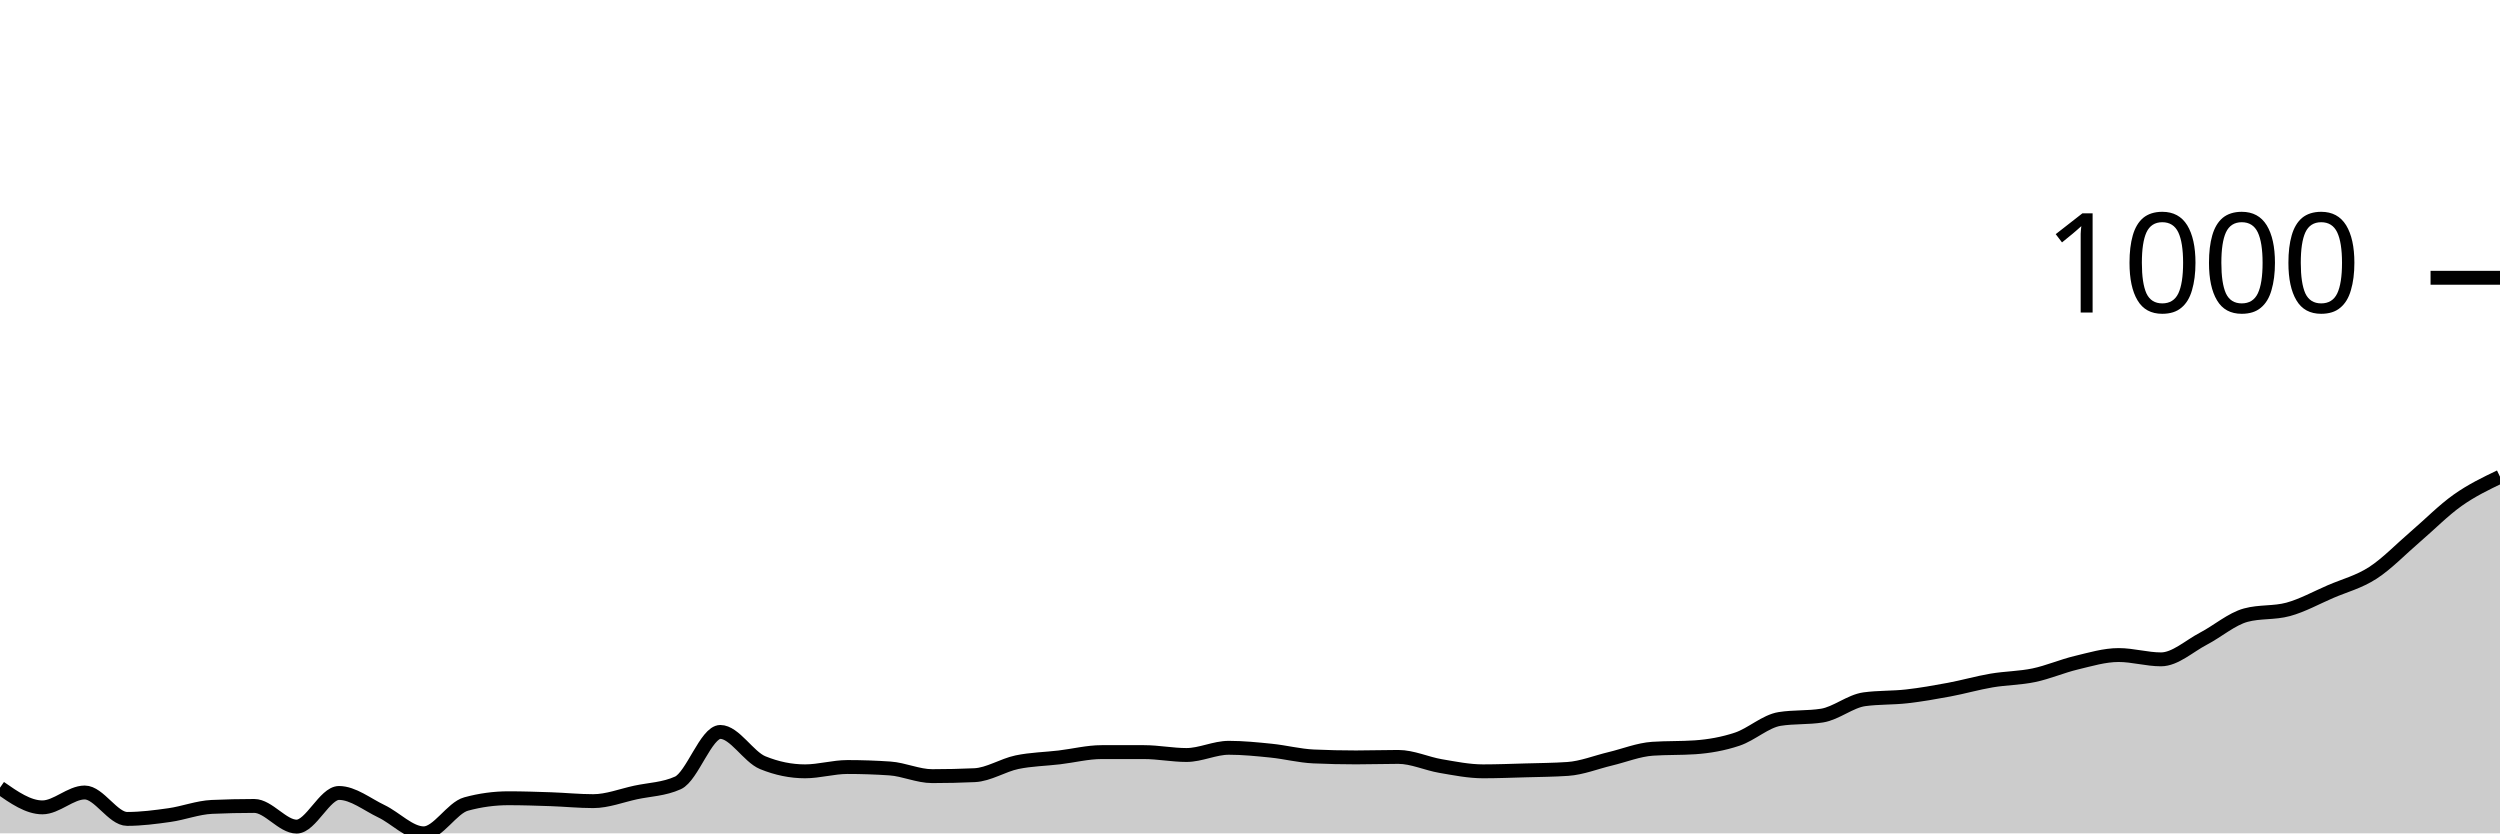
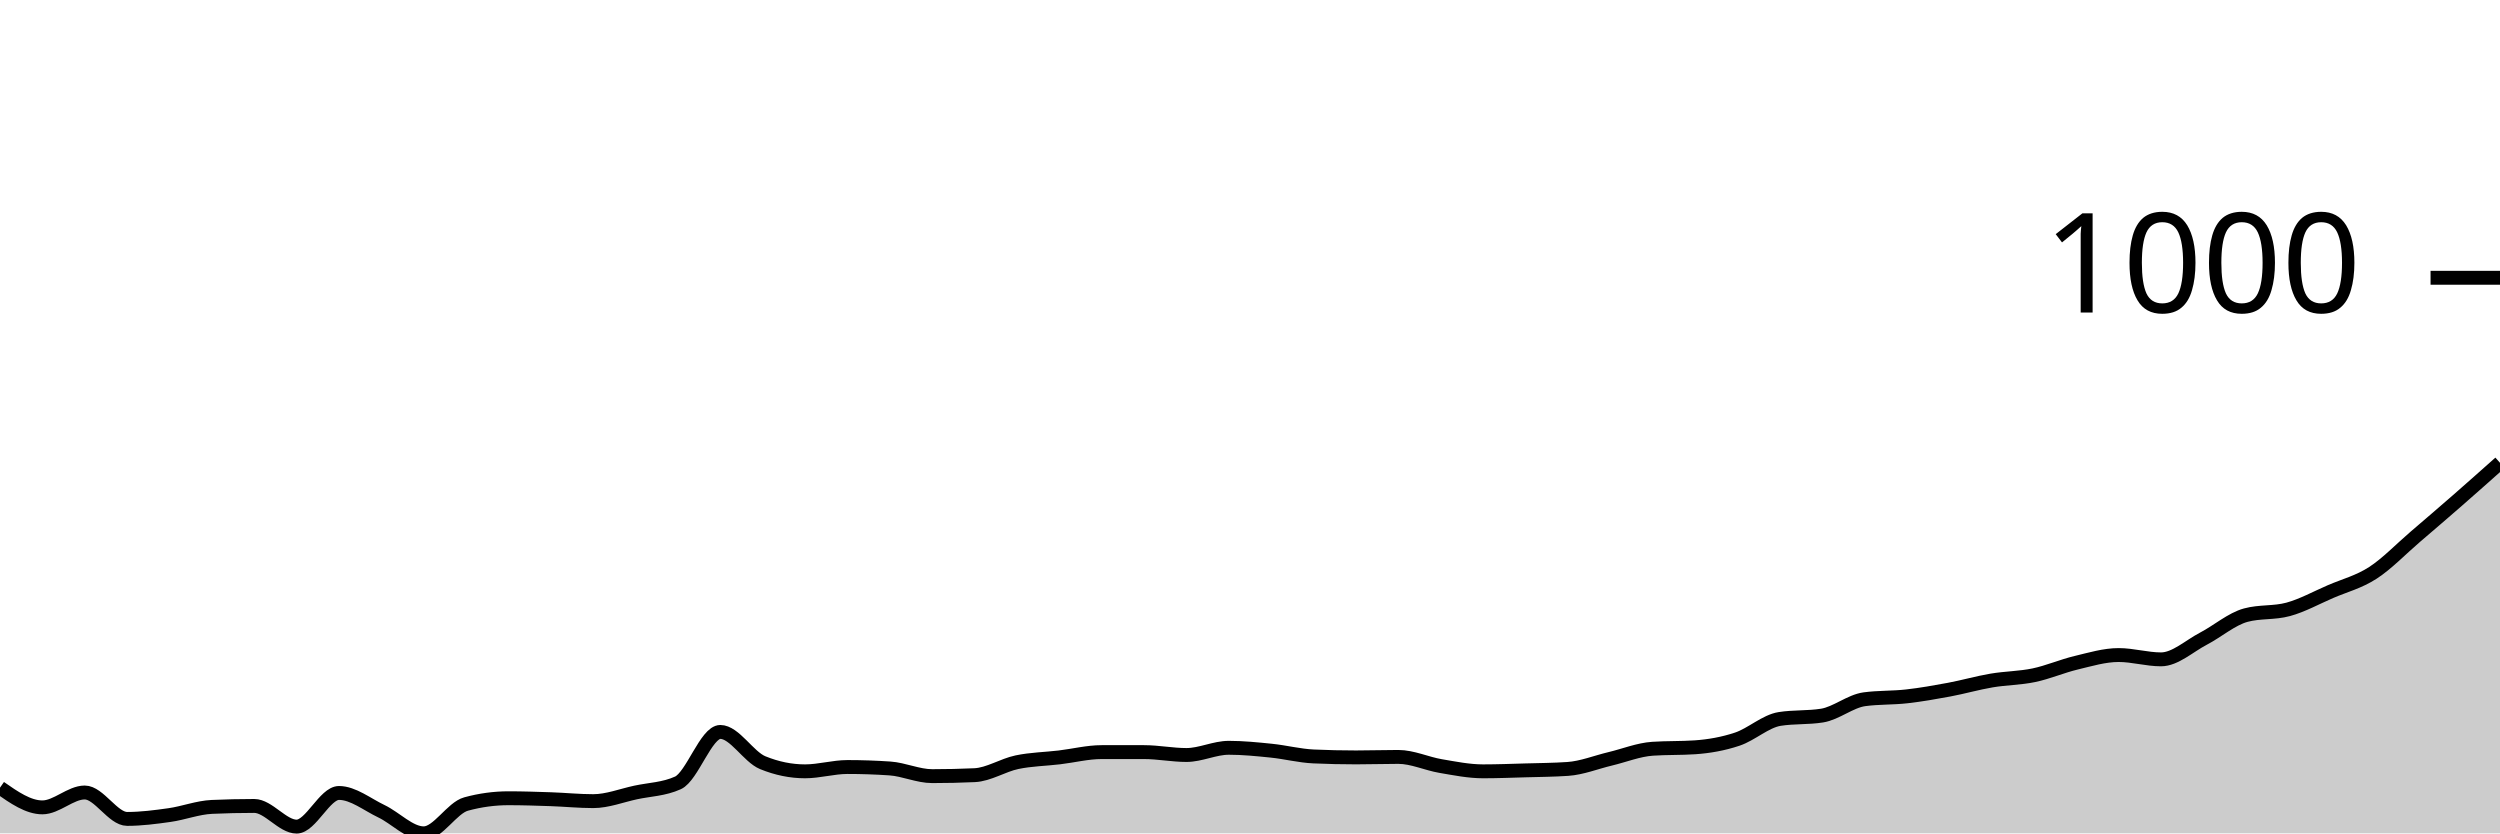
<svg xmlns="http://www.w3.org/2000/svg" viewBox="0 0 180 60">
  <g transform="translate(0,20)">
-     <path class="area" fill="rgba(0, 0, 0, 0.2)" d="M0,36.713C1.017,37.422,2.034,38.131,3.051,38.131C4.068,38.131,5.085,37.059,6.102,37.059C7.119,37.059,8.136,38.962,9.153,38.962C10.169,38.962,11.186,38.829,12.203,38.685C13.22,38.541,14.237,38.143,15.254,38.097C16.271,38.051,17.288,38.028,18.305,38.028C19.322,38.028,20.339,39.516,21.356,39.516C22.373,39.516,23.39,37.093,24.407,37.093C25.424,37.093,26.441,37.924,27.458,38.408C28.475,38.893,29.492,40,30.508,40C31.525,40,32.542,38.166,33.559,37.889C34.576,37.612,35.593,37.474,36.61,37.474C37.627,37.474,38.644,37.509,39.661,37.543C40.678,37.578,41.695,37.682,42.712,37.682C43.729,37.682,44.746,37.278,45.763,37.059C46.78,36.84,47.797,36.828,48.814,36.367C49.831,35.905,50.847,32.699,51.864,32.699C52.881,32.699,53.898,34.498,54.915,34.913C55.932,35.329,56.949,35.536,57.966,35.536C58.983,35.536,60,35.225,61.017,35.225C62.034,35.225,63.051,35.26,64.068,35.329C65.085,35.398,66.102,35.882,67.119,35.882C68.136,35.882,69.153,35.859,70.169,35.813C71.186,35.767,72.203,35.092,73.22,34.879C74.237,34.666,75.254,34.654,76.271,34.533C77.288,34.412,78.305,34.152,79.322,34.152C80.339,34.152,81.356,34.152,82.373,34.152C83.39,34.152,84.407,34.36,85.424,34.36C86.441,34.36,87.458,33.841,88.475,33.841C89.492,33.841,90.508,33.945,91.525,34.048C92.542,34.152,93.559,34.418,94.576,34.464C95.593,34.51,96.61,34.533,97.627,34.533C98.644,34.533,99.661,34.498,100.678,34.498C101.695,34.498,102.712,34.983,103.729,35.156C104.746,35.329,105.763,35.536,106.78,35.536C107.797,35.536,108.814,35.496,109.831,35.467C110.847,35.438,111.864,35.433,112.881,35.363C113.898,35.294,114.915,34.879,115.932,34.637C116.949,34.394,117.966,33.979,118.983,33.91C120,33.841,121.017,33.875,122.034,33.806C123.051,33.737,124.068,33.558,125.085,33.218C126.102,32.878,127.119,31.926,128.136,31.765C129.153,31.603,130.169,31.684,131.186,31.522C132.203,31.361,133.22,30.484,134.237,30.346C135.254,30.208,136.271,30.254,137.288,30.138C138.305,30.023,139.322,29.844,140.339,29.654C141.356,29.464,142.373,29.17,143.39,28.997C144.407,28.824,145.424,28.829,146.441,28.616C147.458,28.403,148.475,27.958,149.492,27.716C150.508,27.474,151.525,27.163,152.542,27.163C153.559,27.163,154.576,27.474,155.593,27.474C156.61,27.474,157.627,26.517,158.644,25.986C159.661,25.456,160.678,24.567,161.695,24.291C162.712,24.014,163.729,24.152,164.746,23.875C165.763,23.599,166.78,23.033,167.797,22.595C168.814,22.157,169.831,21.903,170.847,21.246C171.864,20.588,172.881,19.521,173.898,18.651C174.915,17.78,175.932,16.742,176.949,16.021C177.966,15.3,178.983,14.813,180,14.325L180,40C178.983,40,177.966,40,176.949,40C175.932,40,174.915,40,173.898,40C172.881,40,171.864,40,170.847,40C169.831,40,168.814,40,167.797,40C166.78,40,165.763,40,164.746,40C163.729,40,162.712,40,161.695,40C160.678,40,159.661,40,158.644,40C157.627,40,156.61,40,155.593,40C154.576,40,153.559,40,152.542,40C151.525,40,150.508,40,149.492,40C148.475,40,147.458,40,146.441,40C145.424,40,144.407,40,143.39,40C142.373,40,141.356,40,140.339,40C139.322,40,138.305,40,137.288,40C136.271,40,135.254,40,134.237,40C133.22,40,132.203,40,131.186,40C130.169,40,129.153,40,128.136,40C127.119,40,126.102,40,125.085,40C124.068,40,123.051,40,122.034,40C121.017,40,120,40,118.983,40C117.966,40,116.949,40,115.932,40C114.915,40,113.898,40,112.881,40C111.864,40,110.847,40,109.831,40C108.814,40,107.797,40,106.78,40C105.763,40,104.746,40,103.729,40C102.712,40,101.695,40,100.678,40C99.661,40,98.644,40,97.627,40C96.61,40,95.593,40,94.576,40C93.559,40,92.542,40,91.525,40C90.508,40,89.492,40,88.475,40C87.458,40,86.441,40,85.424,40C84.407,40,83.39,40,82.373,40C81.356,40,80.339,40,79.322,40C78.305,40,77.288,40,76.271,40C75.254,40,74.237,40,73.22,40C72.203,40,71.186,40,70.169,40C69.153,40,68.136,40,67.119,40C66.102,40,65.085,40,64.068,40C63.051,40,62.034,40,61.017,40C60,40,58.983,40,57.966,40C56.949,40,55.932,40,54.915,40C53.898,40,52.881,40,51.864,40C50.847,40,49.831,40,48.814,40C47.797,40,46.78,40,45.763,40C44.746,40,43.729,40,42.712,40C41.695,40,40.678,40,39.661,40C38.644,40,37.627,40,36.61,40C35.593,40,34.576,40,33.559,40C32.542,40,31.525,40,30.508,40C29.492,40,28.475,40,27.458,40C26.441,40,25.424,40,24.407,40C23.39,40,22.373,40,21.356,40C20.339,40,19.322,40,18.305,40C17.288,40,16.271,40,15.254,40C14.237,40,13.22,40,12.203,40C11.186,40,10.169,40,9.153,40C8.136,40,7.119,40,6.102,40C5.085,40,4.068,40,3.051,40C2.034,40,1.017,40,0,40Z" />
-     <path class="line" stroke="black" fill="none" d="M0,36.713C1.017,37.422,2.034,38.131,3.051,38.131C4.068,38.131,5.085,37.059,6.102,37.059C7.119,37.059,8.136,38.962,9.153,38.962C10.169,38.962,11.186,38.829,12.203,38.685C13.22,38.541,14.237,38.143,15.254,38.097C16.271,38.051,17.288,38.028,18.305,38.028C19.322,38.028,20.339,39.516,21.356,39.516C22.373,39.516,23.39,37.093,24.407,37.093C25.424,37.093,26.441,37.924,27.458,38.408C28.475,38.893,29.492,40,30.508,40C31.525,40,32.542,38.166,33.559,37.889C34.576,37.612,35.593,37.474,36.61,37.474C37.627,37.474,38.644,37.509,39.661,37.543C40.678,37.578,41.695,37.682,42.712,37.682C43.729,37.682,44.746,37.278,45.763,37.059C46.78,36.84,47.797,36.828,48.814,36.367C49.831,35.905,50.847,32.699,51.864,32.699C52.881,32.699,53.898,34.498,54.915,34.913C55.932,35.329,56.949,35.536,57.966,35.536C58.983,35.536,60,35.225,61.017,35.225C62.034,35.225,63.051,35.26,64.068,35.329C65.085,35.398,66.102,35.882,67.119,35.882C68.136,35.882,69.153,35.859,70.169,35.813C71.186,35.767,72.203,35.092,73.22,34.879C74.237,34.666,75.254,34.654,76.271,34.533C77.288,34.412,78.305,34.152,79.322,34.152C80.339,34.152,81.356,34.152,82.373,34.152C83.39,34.152,84.407,34.36,85.424,34.36C86.441,34.36,87.458,33.841,88.475,33.841C89.492,33.841,90.508,33.945,91.525,34.048C92.542,34.152,93.559,34.418,94.576,34.464C95.593,34.51,96.61,34.533,97.627,34.533C98.644,34.533,99.661,34.498,100.678,34.498C101.695,34.498,102.712,34.983,103.729,35.156C104.746,35.329,105.763,35.536,106.78,35.536C107.797,35.536,108.814,35.496,109.831,35.467C110.847,35.438,111.864,35.433,112.881,35.363C113.898,35.294,114.915,34.879,115.932,34.637C116.949,34.394,117.966,33.979,118.983,33.91C120,33.841,121.017,33.875,122.034,33.806C123.051,33.737,124.068,33.558,125.085,33.218C126.102,32.878,127.119,31.926,128.136,31.765C129.153,31.603,130.169,31.684,131.186,31.522C132.203,31.361,133.22,30.484,134.237,30.346C135.254,30.208,136.271,30.254,137.288,30.138C138.305,30.023,139.322,29.844,140.339,29.654C141.356,29.464,142.373,29.17,143.39,28.997C144.407,28.824,145.424,28.829,146.441,28.616C147.458,28.403,148.475,27.958,149.492,27.716C150.508,27.474,151.525,27.163,152.542,27.163C153.559,27.163,154.576,27.474,155.593,27.474C156.61,27.474,157.627,26.517,158.644,25.986C159.661,25.456,160.678,24.567,161.695,24.291C162.712,24.014,163.729,24.152,164.746,23.875C165.763,23.599,166.78,23.033,167.797,22.595C168.814,22.157,169.831,21.903,170.847,21.246C171.864,20.588,172.881,19.521,173.898,18.651C174.915,17.78,175.932,16.742,176.949,16.021C177.966,15.3,178.983,14.813,180,14.325" />
+     <path class="area" fill="rgba(0, 0, 0, 0.2)" d="M0,36.713C1.017,37.422,2.034,38.131,3.051,38.131C4.068,38.131,5.085,37.059,6.102,37.059C7.119,37.059,8.136,38.962,9.153,38.962C10.169,38.962,11.186,38.829,12.203,38.685C13.22,38.541,14.237,38.143,15.254,38.097C16.271,38.051,17.288,38.028,18.305,38.028C19.322,38.028,20.339,39.516,21.356,39.516C22.373,39.516,23.39,37.093,24.407,37.093C25.424,37.093,26.441,37.924,27.458,38.408C28.475,38.893,29.492,40,30.508,40C31.525,40,32.542,38.166,33.559,37.889C34.576,37.612,35.593,37.474,36.61,37.474C37.627,37.474,38.644,37.509,39.661,37.543C40.678,37.578,41.695,37.682,42.712,37.682C43.729,37.682,44.746,37.278,45.763,37.059C46.78,36.84,47.797,36.828,48.814,36.367C49.831,35.905,50.847,32.699,51.864,32.699C52.881,32.699,53.898,34.498,54.915,34.913C55.932,35.329,56.949,35.536,57.966,35.536C58.983,35.536,60,35.225,61.017,35.225C62.034,35.225,63.051,35.26,64.068,35.329C65.085,35.398,66.102,35.882,67.119,35.882C68.136,35.882,69.153,35.859,70.169,35.813C71.186,35.767,72.203,35.092,73.22,34.879C74.237,34.666,75.254,34.654,76.271,34.533C77.288,34.412,78.305,34.152,79.322,34.152C80.339,34.152,81.356,34.152,82.373,34.152C83.39,34.152,84.407,34.36,85.424,34.36C86.441,34.36,87.458,33.841,88.475,33.841C89.492,33.841,90.508,33.945,91.525,34.048C92.542,34.152,93.559,34.418,94.576,34.464C95.593,34.51,96.61,34.533,97.627,34.533C98.644,34.533,99.661,34.498,100.678,34.498C101.695,34.498,102.712,34.983,103.729,35.156C104.746,35.329,105.763,35.536,106.78,35.536C107.797,35.536,108.814,35.496,109.831,35.467C110.847,35.438,111.864,35.433,112.881,35.363C113.898,35.294,114.915,34.879,115.932,34.637C116.949,34.394,117.966,33.979,118.983,33.91C120,33.841,121.017,33.875,122.034,33.806C123.051,33.737,124.068,33.558,125.085,33.218C126.102,32.878,127.119,31.926,128.136,31.765C129.153,31.603,130.169,31.684,131.186,31.522C132.203,31.361,133.22,30.484,134.237,30.346C135.254,30.208,136.271,30.254,137.288,30.138C138.305,30.023,139.322,29.844,140.339,29.654C141.356,29.464,142.373,29.17,143.39,28.997C144.407,28.824,145.424,28.829,146.441,28.616C147.458,28.403,148.475,27.958,149.492,27.716C150.508,27.474,151.525,27.163,152.542,27.163C153.559,27.163,154.576,27.474,155.593,27.474C156.61,27.474,157.627,26.517,158.644,25.986C159.661,25.456,160.678,24.567,161.695,24.291C162.712,24.014,163.729,24.152,164.746,23.875C165.763,23.599,166.78,23.033,167.797,22.595C168.814,22.157,169.831,21.903,170.847,21.246C171.864,20.588,172.881,19.521,173.898,18.651C174.915,17.78,175.932,16.909,176.949,16.021C177.966,15.133,178.983,14.227,180,13.322L180,40C178.983,40,177.966,40,176.949,40C175.932,40,174.915,40,173.898,40C172.881,40,171.864,40,170.847,40C169.831,40,168.814,40,167.797,40C166.78,40,165.763,40,164.746,40C163.729,40,162.712,40,161.695,40C160.678,40,159.661,40,158.644,40C157.627,40,156.61,40,155.593,40C154.576,40,153.559,40,152.542,40C151.525,40,150.508,40,149.492,40C148.475,40,147.458,40,146.441,40C145.424,40,144.407,40,143.39,40C142.373,40,141.356,40,140.339,40C139.322,40,138.305,40,137.288,40C136.271,40,135.254,40,134.237,40C133.22,40,132.203,40,131.186,40C130.169,40,129.153,40,128.136,40C127.119,40,126.102,40,125.085,40C124.068,40,123.051,40,122.034,40C121.017,40,120,40,118.983,40C117.966,40,116.949,40,115.932,40C114.915,40,113.898,40,112.881,40C111.864,40,110.847,40,109.831,40C108.814,40,107.797,40,106.78,40C105.763,40,104.746,40,103.729,40C102.712,40,101.695,40,100.678,40C99.661,40,98.644,40,97.627,40C96.61,40,95.593,40,94.576,40C93.559,40,92.542,40,91.525,40C90.508,40,89.492,40,88.475,40C87.458,40,86.441,40,85.424,40C84.407,40,83.39,40,82.373,40C81.356,40,80.339,40,79.322,40C78.305,40,77.288,40,76.271,40C75.254,40,74.237,40,73.22,40C72.203,40,71.186,40,70.169,40C69.153,40,68.136,40,67.119,40C66.102,40,65.085,40,64.068,40C63.051,40,62.034,40,61.017,40C60,40,58.983,40,57.966,40C56.949,40,55.932,40,54.915,40C53.898,40,52.881,40,51.864,40C50.847,40,49.831,40,48.814,40C47.797,40,46.78,40,45.763,40C44.746,40,43.729,40,42.712,40C41.695,40,40.678,40,39.661,40C38.644,40,37.627,40,36.61,40C35.593,40,34.576,40,33.559,40C32.542,40,31.525,40,30.508,40C29.492,40,28.475,40,27.458,40C26.441,40,25.424,40,24.407,40C23.39,40,22.373,40,21.356,40C20.339,40,19.322,40,18.305,40C17.288,40,16.271,40,15.254,40C14.237,40,13.22,40,12.203,40C11.186,40,10.169,40,9.153,40C8.136,40,7.119,40,6.102,40C5.085,40,4.068,40,3.051,40C2.034,40,1.017,40,0,40Z" />
+     <path class="line" stroke="black" fill="none" d="M0,36.713C1.017,37.422,2.034,38.131,3.051,38.131C4.068,38.131,5.085,37.059,6.102,37.059C7.119,37.059,8.136,38.962,9.153,38.962C10.169,38.962,11.186,38.829,12.203,38.685C13.22,38.541,14.237,38.143,15.254,38.097C16.271,38.051,17.288,38.028,18.305,38.028C19.322,38.028,20.339,39.516,21.356,39.516C22.373,39.516,23.39,37.093,24.407,37.093C25.424,37.093,26.441,37.924,27.458,38.408C28.475,38.893,29.492,40,30.508,40C31.525,40,32.542,38.166,33.559,37.889C34.576,37.612,35.593,37.474,36.61,37.474C37.627,37.474,38.644,37.509,39.661,37.543C40.678,37.578,41.695,37.682,42.712,37.682C43.729,37.682,44.746,37.278,45.763,37.059C46.78,36.84,47.797,36.828,48.814,36.367C49.831,35.905,50.847,32.699,51.864,32.699C52.881,32.699,53.898,34.498,54.915,34.913C55.932,35.329,56.949,35.536,57.966,35.536C58.983,35.536,60,35.225,61.017,35.225C62.034,35.225,63.051,35.26,64.068,35.329C65.085,35.398,66.102,35.882,67.119,35.882C68.136,35.882,69.153,35.859,70.169,35.813C71.186,35.767,72.203,35.092,73.22,34.879C74.237,34.666,75.254,34.654,76.271,34.533C77.288,34.412,78.305,34.152,79.322,34.152C80.339,34.152,81.356,34.152,82.373,34.152C83.39,34.152,84.407,34.36,85.424,34.36C86.441,34.36,87.458,33.841,88.475,33.841C89.492,33.841,90.508,33.945,91.525,34.048C92.542,34.152,93.559,34.418,94.576,34.464C95.593,34.51,96.61,34.533,97.627,34.533C98.644,34.533,99.661,34.498,100.678,34.498C101.695,34.498,102.712,34.983,103.729,35.156C104.746,35.329,105.763,35.536,106.78,35.536C107.797,35.536,108.814,35.496,109.831,35.467C110.847,35.438,111.864,35.433,112.881,35.363C113.898,35.294,114.915,34.879,115.932,34.637C116.949,34.394,117.966,33.979,118.983,33.91C120,33.841,121.017,33.875,122.034,33.806C123.051,33.737,124.068,33.558,125.085,33.218C126.102,32.878,127.119,31.926,128.136,31.765C129.153,31.603,130.169,31.684,131.186,31.522C132.203,31.361,133.22,30.484,134.237,30.346C135.254,30.208,136.271,30.254,137.288,30.138C138.305,30.023,139.322,29.844,140.339,29.654C141.356,29.464,142.373,29.17,143.39,28.997C144.407,28.824,145.424,28.829,146.441,28.616C147.458,28.403,148.475,27.958,149.492,27.716C150.508,27.474,151.525,27.163,152.542,27.163C153.559,27.163,154.576,27.474,155.593,27.474C156.61,27.474,157.627,26.517,158.644,25.986C159.661,25.456,160.678,24.567,161.695,24.291C162.712,24.014,163.729,24.152,164.746,23.875C165.763,23.599,166.78,23.033,167.797,22.595C168.814,22.157,169.831,21.903,170.847,21.246C171.864,20.588,172.881,19.521,173.898,18.651C174.915,17.78,175.932,16.909,176.949,16.021C177.966,15.133,178.983,14.227,180,13.322" />
    <path class="axis-ceiling" stroke-width="1" stroke="black" fill="none" d="M175,0L180,0" />
    <text class="axis-ceiling-label" font-family="sans-serif" text-anchor="end" font-size="10px" x="170" y="2.5">1000</text>
  </g>
</svg>
